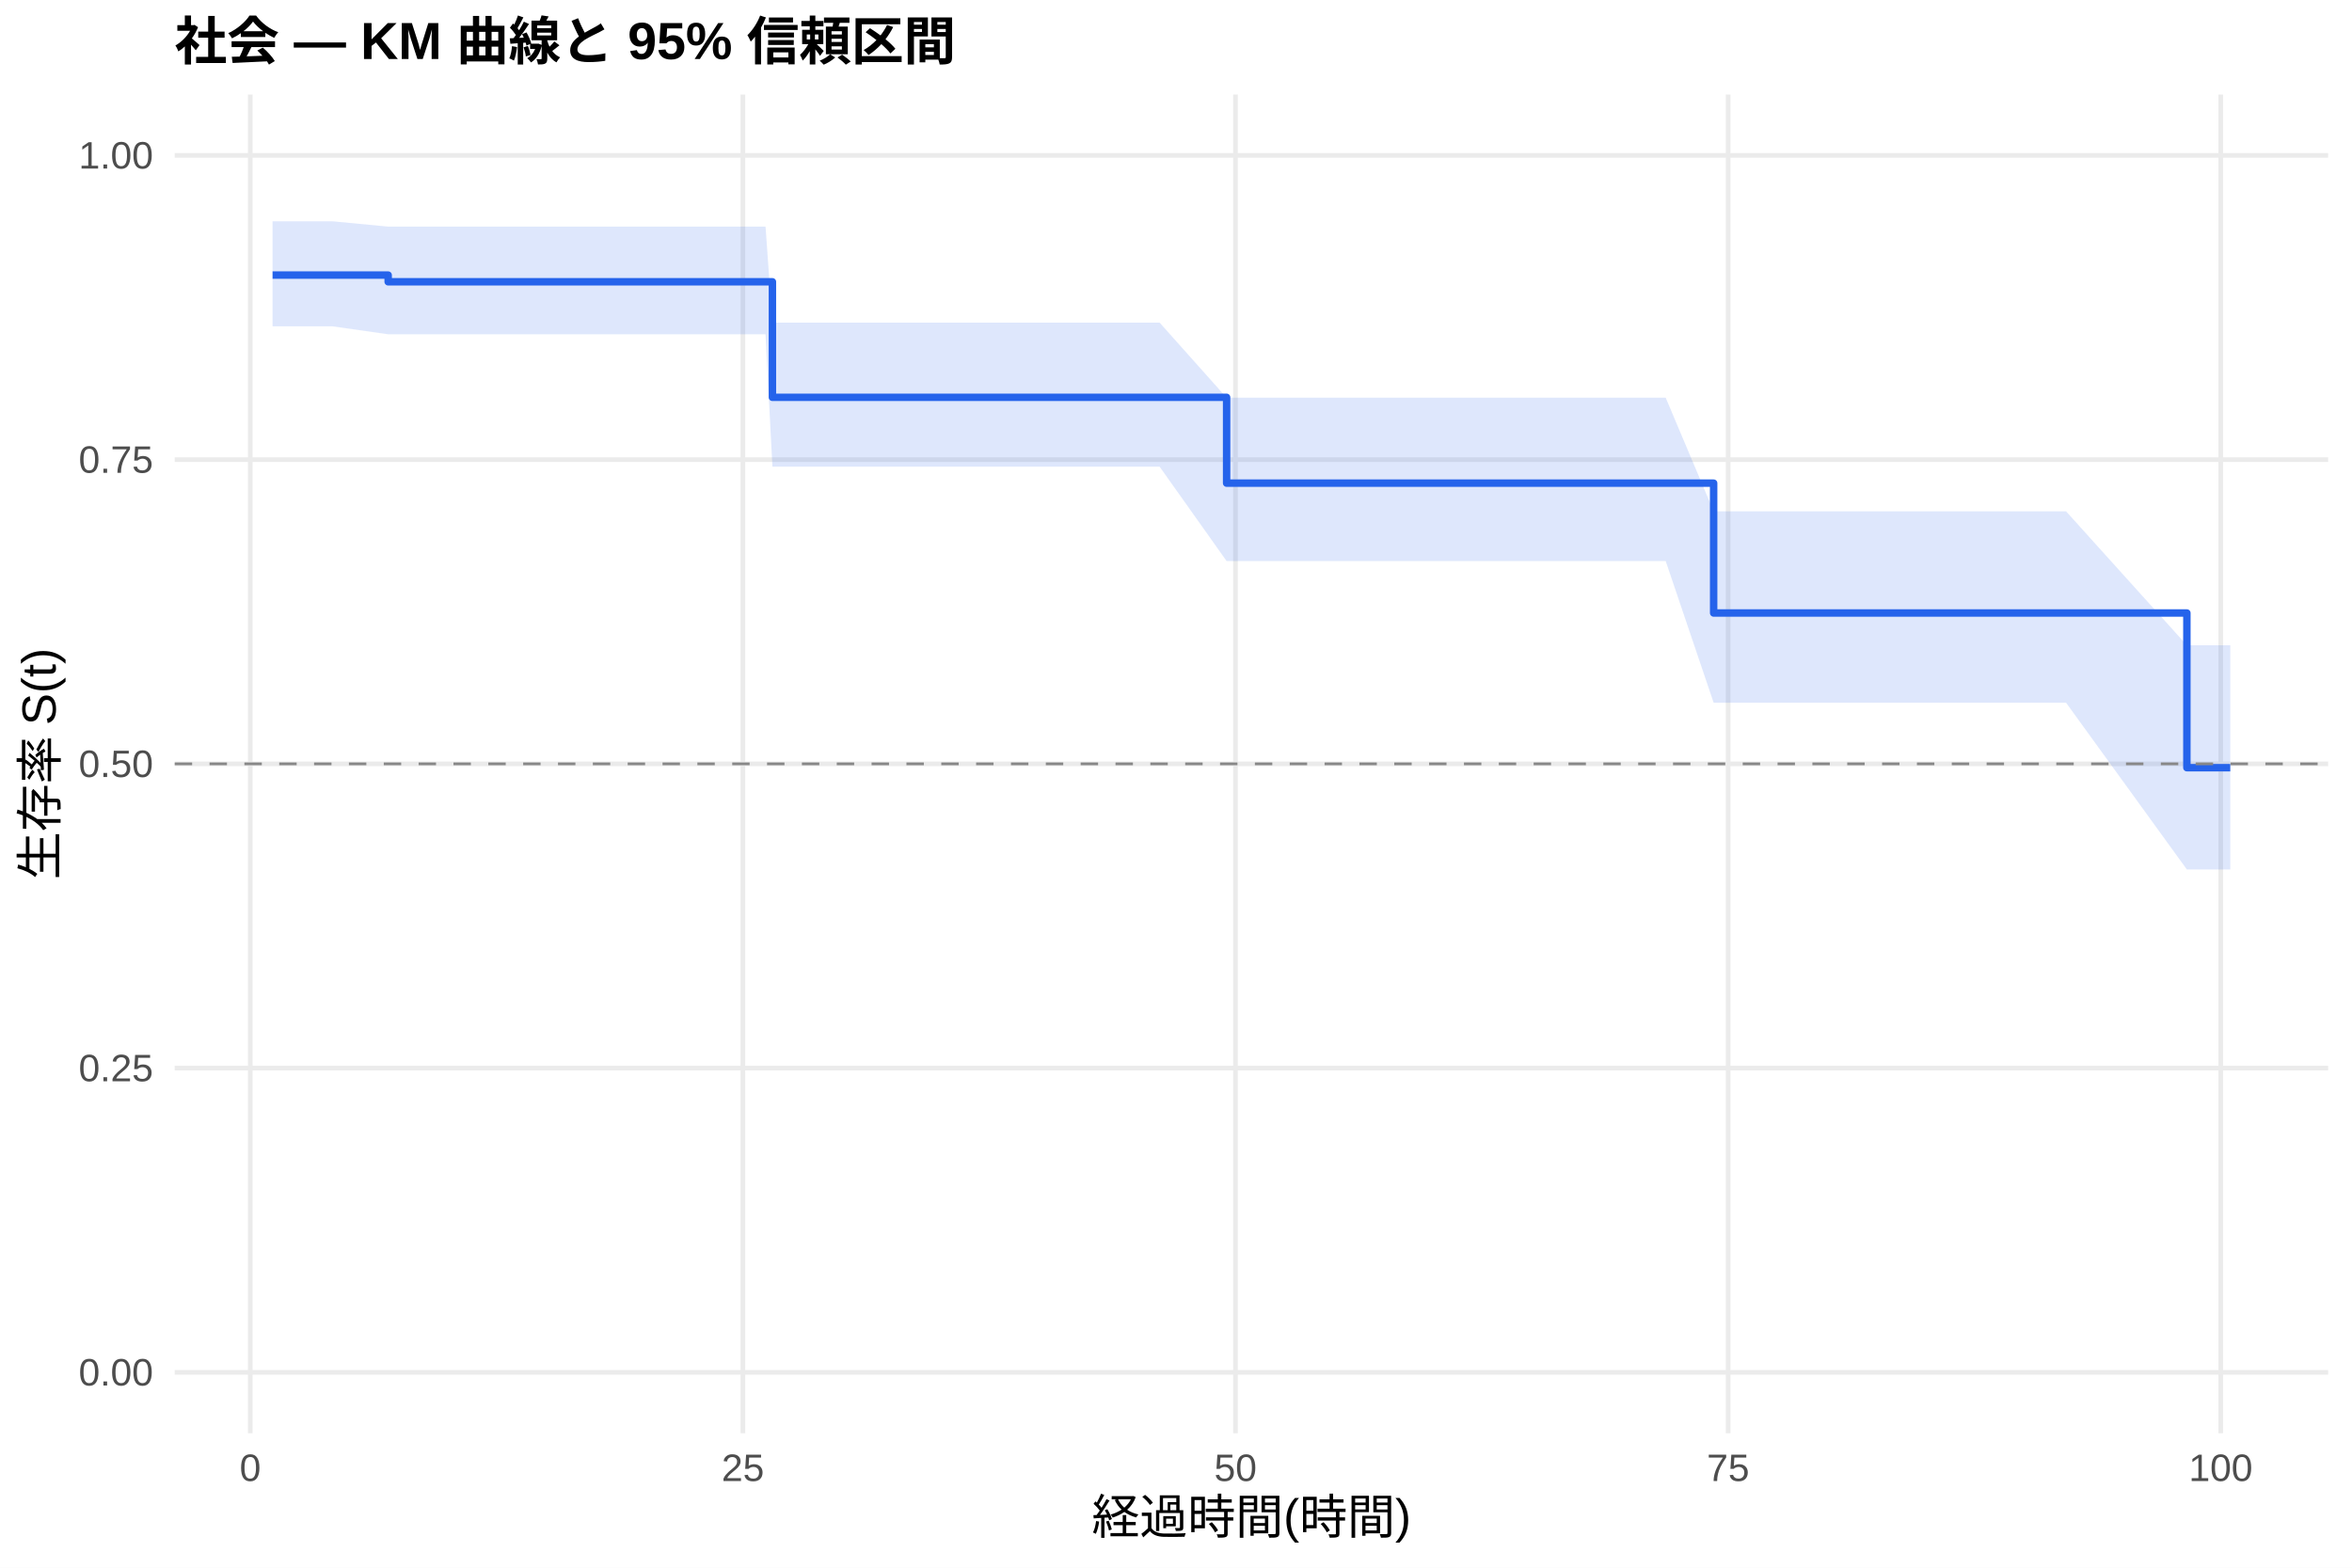
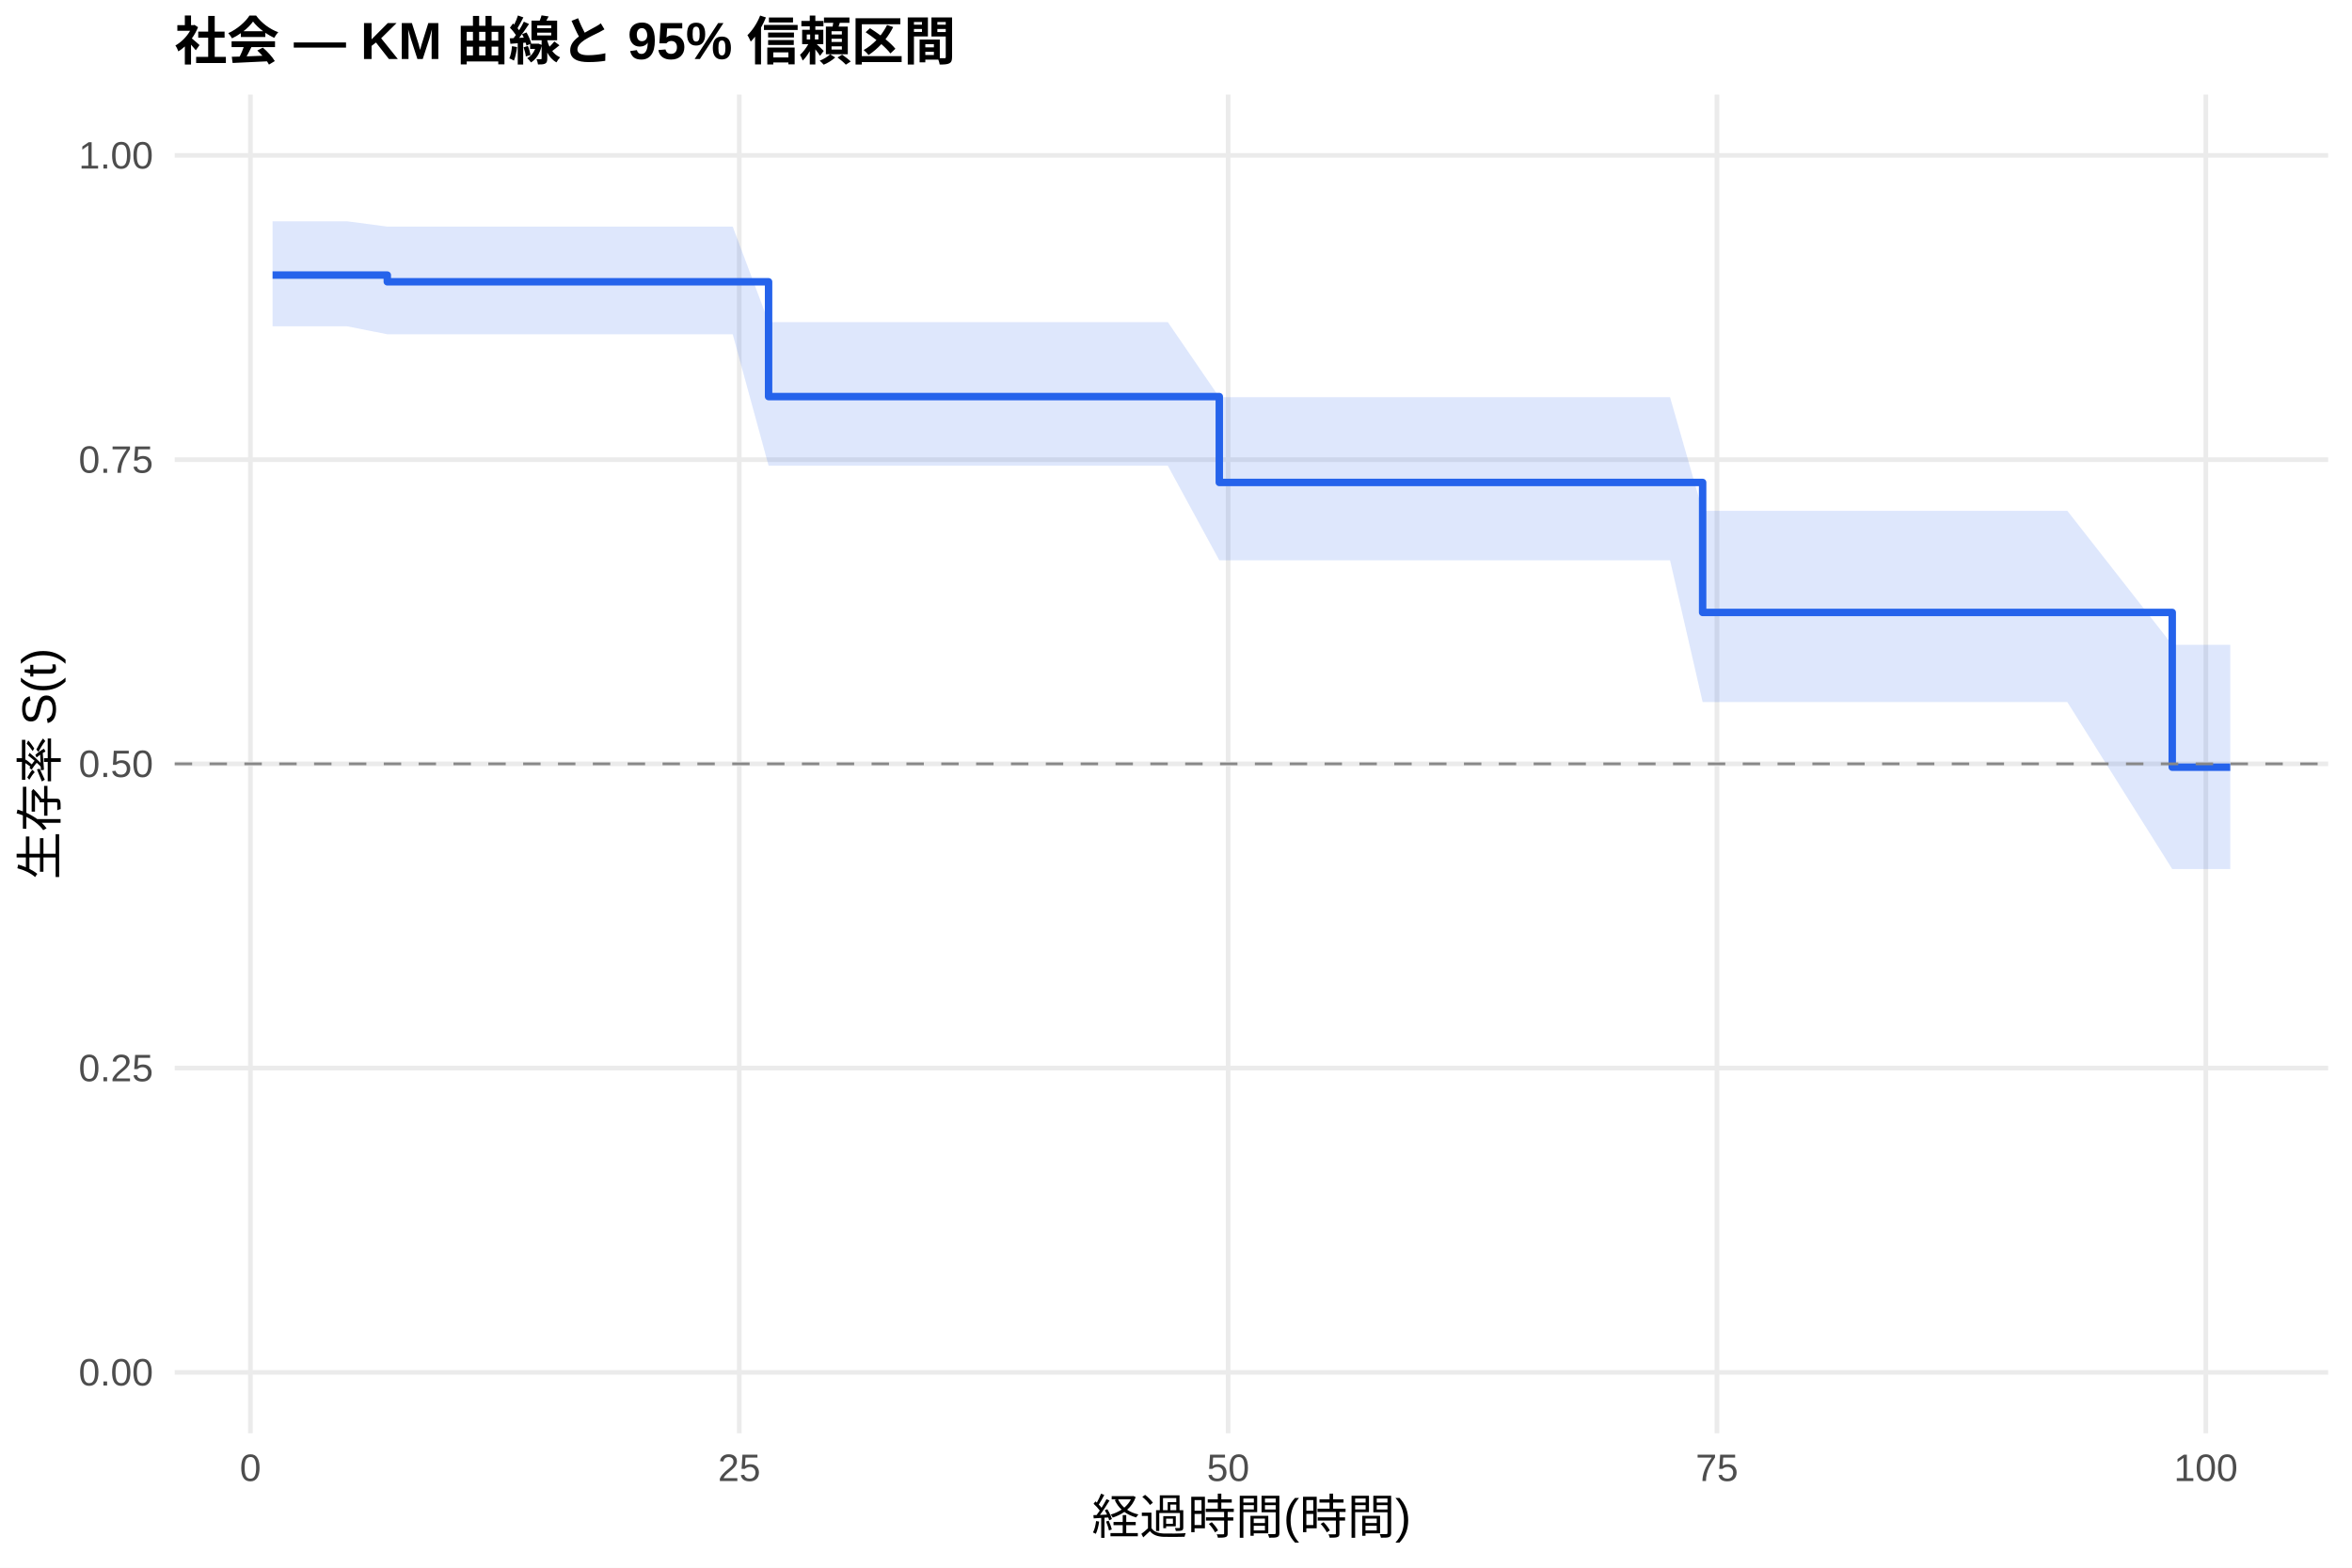
<svg xmlns="http://www.w3.org/2000/svg" width="540.00pt" height="360.00pt" viewBox="0 0 540.00 360.00">
  <g class="svglite">
    <defs>
      <style type="text/css">
    .svglite line, .svglite polyline, .svglite polygon, .svglite path, .svglite rect, .svglite circle {
      fill: none;
      stroke: #000000;
      stroke-linecap: round;
      stroke-linejoin: round;
      stroke-miterlimit: 10.00;
    }
    .svglite text {
      white-space: pre;
    }
    .svglite g.glyphgroup path {
      fill: inherit;
      stroke: none;
    }
  </style>
    </defs>
    <rect width="100%" height="100%" style="stroke: none; fill: #FFFFFF;" />
    <defs>
      <clipPath id="cpMC4wMHw1NDAuMDB8MC4wMHwzNjAuMDA=">
        <rect x="0.00" y="0.00" width="540.00" height="360.00" />
      </clipPath>
    </defs>
    <g clip-path="url(#cpMC4wMHw1NDAuMDB8MC4wMHwzNjAuMDA=)">
      <rect x="0" y="0.00" width="540.00" height="360.00" style="stroke-width: 1.07; stroke: none; fill: #FFFFFF;" />
    </g>
    <defs>
      <clipPath id="cpNDAuMTF8NTM0LjUyfDIxLjcxfDMyOS4xMg==">
        <rect x="40.11" y="21.71" width="494.41" height="307.41" />
      </clipPath>
    </defs>
    <g clip-path="url(#cpNDAuMTF8NTM0LjUyfDIxLjcxfDMyOS4xMg==)">
      <polyline points="40.11,315.14 534.52,315.14 " style="stroke-width: 1.07; stroke: #EBEBEB; stroke-linecap: butt;" />
      <polyline points="40.11,245.28 534.52,245.28 " style="stroke-width: 1.07; stroke: #EBEBEB; stroke-linecap: butt;" />
      <polyline points="40.11,175.41 534.52,175.41 " style="stroke-width: 1.07; stroke: #EBEBEB; stroke-linecap: butt;" />
      <polyline points="40.11,105.55 534.52,105.55 " style="stroke-width: 1.07; stroke: #EBEBEB; stroke-linecap: butt;" />
      <polyline points="40.11,35.68 534.52,35.68 " style="stroke-width: 1.07; stroke: #EBEBEB; stroke-linecap: butt;" />
-       <polyline points="57.46,329.12 57.46,21.71 " style="stroke-width: 1.07; stroke: #EBEBEB; stroke-linecap: butt;" />
-       <polyline points="170.56,329.12 170.56,21.71 " style="stroke-width: 1.07; stroke: #EBEBEB; stroke-linecap: butt;" />
-       <polyline points="283.66,329.12 283.66,21.71 " style="stroke-width: 1.07; stroke: #EBEBEB; stroke-linecap: butt;" />
-       <polyline points="396.76,329.12 396.76,21.71 " style="stroke-width: 1.07; stroke: #EBEBEB; stroke-linecap: butt;" />
-       <polyline points="509.86,329.12 509.86,21.71 " style="stroke-width: 1.07; stroke: #EBEBEB; stroke-linecap: butt;" />
-       <polygon points="62.58,50.82 76.38,50.82 89.12,52.04 90.18,52.04 94.33,52.04 98.70,52.04 107.37,52.04 133.46,52.04 144.47,52.04 148.77,52.04 165.58,52.04 175.76,52.04 177.34,74.09 189.03,74.09 202.90,74.09 207.35,74.09 257.12,74.09 261.79,74.09 266.24,74.09 281.62,91.33 292.40,91.33 300.10,91.33 306.88,91.33 311.10,91.33 315.02,91.33 323.70,91.33 327.54,91.33 333.50,91.33 337.57,91.33 350.84,91.33 365.54,91.33 370.07,91.33 382.43,91.33 393.44,117.42 408.67,117.42 415.38,117.42 419.61,117.42 423.75,117.42 427.90,117.42 432.42,117.42 436.19,117.42 442.30,117.42 446.30,117.42 453.91,117.42 470.05,117.42 474.35,117.42 502.09,148.18 512.05,148.18 512.05,199.67 502.09,199.67 474.35,161.37 470.05,161.37 453.91,161.37 446.30,161.37 442.30,161.37 436.19,161.37 432.42,161.37 427.90,161.37 423.75,161.37 419.61,161.37 415.38,161.37 408.67,161.37 393.44,161.37 382.43,128.84 370.07,128.84 365.54,128.84 350.84,128.84 337.57,128.84 333.50,128.84 327.54,128.84 323.70,128.84 315.02,128.84 311.10,128.84 306.88,128.84 300.10,128.84 292.40,128.84 281.62,128.84 266.24,107.17 261.79,107.17 257.12,107.17 207.35,107.17 202.90,107.17 189.03,107.17 177.34,107.17 175.76,76.76 165.58,76.76 148.77,76.76 144.47,76.76 133.46,76.76 107.37,76.76 98.70,76.76 94.33,76.76 90.18,76.76 89.12,76.76 76.38,74.94 62.58,74.94 " style="stroke-width: 0.00; stroke: none; stroke-linecap: butt; fill: #2563EB; fill-opacity: 0.15;" />
-       <polyline points="62.58,50.82 76.38,50.82 89.12,52.04 90.18,52.04 94.33,52.04 98.70,52.04 107.37,52.04 133.46,52.04 144.47,52.04 148.77,52.04 165.58,52.04 175.76,52.04 177.34,74.09 189.03,74.09 202.90,74.09 207.35,74.09 257.12,74.09 261.79,74.09 266.24,74.09 281.62,91.33 292.40,91.33 300.10,91.33 306.88,91.33 311.10,91.33 315.02,91.33 323.70,91.33 327.54,91.33 333.50,91.33 337.57,91.33 350.84,91.33 365.54,91.33 370.07,91.33 382.43,91.33 393.44,117.42 408.67,117.42 415.38,117.42 419.61,117.42 423.75,117.42 427.90,117.42 432.42,117.42 436.19,117.42 442.30,117.42 446.30,117.42 453.91,117.42 470.05,117.42 474.35,117.42 502.09,148.18 512.05,148.18 " style="stroke-width: 1.07; stroke: none; stroke-linecap: butt;" />
-       <polyline points="512.05,199.67 502.09,199.67 474.35,161.37 470.05,161.37 453.91,161.37 446.30,161.37 442.30,161.37 436.19,161.37 432.42,161.37 427.90,161.37 423.75,161.37 419.61,161.37 415.38,161.37 408.67,161.37 393.44,161.37 382.43,128.84 370.07,128.84 365.54,128.84 350.84,128.84 337.57,128.84 333.50,128.84 327.54,128.84 323.70,128.84 315.02,128.84 311.10,128.84 306.88,128.84 300.10,128.84 292.40,128.84 281.62,128.84 266.24,107.17 261.79,107.17 257.12,107.17 207.35,107.17 202.90,107.17 189.03,107.17 177.34,107.17 175.76,76.76 165.58,76.76 148.77,76.76 144.47,76.76 133.46,76.76 107.37,76.76 98.70,76.76 94.33,76.76 90.18,76.76 89.12,76.76 76.38,74.94 62.58,74.94 " style="stroke-width: 1.07; stroke: none; stroke-linecap: butt;" />
-       <polyline points="62.58,63.17 76.38,63.17 76.38,63.17 89.12,63.17 89.12,64.71 90.18,64.71 90.18,64.71 94.33,64.71 94.33,64.71 98.70,64.71 98.70,64.71 107.37,64.71 107.37,64.71 133.46,64.71 133.46,64.71 144.47,64.71 144.47,64.71 148.77,64.71 148.77,64.71 165.58,64.71 165.58,64.71 175.76,64.71 175.76,64.71 177.34,64.71 177.34,91.24 189.03,91.24 189.03,91.24 202.90,91.24 202.90,91.24 207.35,91.24 207.35,91.24 257.12,91.24 257.12,91.24 261.79,91.24 261.79,91.24 266.24,91.24 266.24,91.24 281.62,91.24 281.62,110.95 292.40,110.95 292.40,110.95 300.10,110.95 300.10,110.95 306.88,110.95 306.88,110.95 311.10,110.95 311.10,110.95 315.02,110.95 315.02,110.95 323.70,110.95 323.70,110.95 327.54,110.95 327.54,110.95 333.50,110.95 333.50,110.95 337.57,110.95 337.57,110.95 350.84,110.95 350.84,110.95 365.54,110.95 365.54,110.95 370.07,110.95 370.07,110.95 382.43,110.95 382.43,110.95 393.44,110.95 393.44,140.77 408.67,140.77 408.67,140.77 415.38,140.77 415.38,140.77 419.61,140.77 419.61,140.77 423.75,140.77 423.75,140.77 427.90,140.77 427.90,140.77 432.42,140.77 432.42,140.77 436.19,140.77 436.19,140.77 442.30,140.77 442.30,140.77 446.30,140.77 446.30,140.77 453.91,140.77 453.91,140.77 470.05,140.77 470.05,140.77 474.35,140.77 474.35,140.77 502.09,140.77 502.09,176.29 512.05,176.29 512.05,176.29 " style="stroke-width: 1.71; stroke: #2563EB; stroke-linecap: butt;" />
+       <polyline points="57.49,329.12 57.49,21.71 " style="stroke-width: 1.07; stroke: #EBEBEB; stroke-linecap: butt;" />
+       <polyline points="169.73,329.12 169.73,21.71 " style="stroke-width: 1.07; stroke: #EBEBEB; stroke-linecap: butt;" />
+       <polyline points="281.97,329.12 281.97,21.71 " style="stroke-width: 1.07; stroke: #EBEBEB; stroke-linecap: butt;" />
+       <polyline points="394.20,329.12 394.20,21.71 " style="stroke-width: 1.07; stroke: #EBEBEB; stroke-linecap: butt;" />
+       <polyline points="506.44,329.12 506.44,21.71 " style="stroke-width: 1.07; stroke: #EBEBEB; stroke-linecap: butt;" />
+       <polygon points="62.58,50.82 79.72,50.82 88.92,52.04 93.41,52.04 97.53,52.04 101.87,52.04 110.47,52.04 136.36,52.04 147.28,52.04 151.55,52.04 168.23,52.04 176.46,73.97 178.33,73.97 191.50,73.97 205.27,73.97 209.69,73.97 259.07,73.97 263.71,73.97 268.12,73.97 279.94,91.21 294.09,91.21 301.72,91.21 308.45,91.21 312.64,91.21 316.53,91.21 325.14,91.21 328.95,91.21 334.87,91.21 338.91,91.21 352.07,91.21 366.67,91.21 371.15,91.21 383.43,91.21 390.91,117.30 409.46,117.30 416.12,117.30 420.31,117.30 424.43,117.30 428.54,117.30 433.03,117.30 436.77,117.30 442.84,117.30 446.80,117.30 454.36,117.30 470.37,117.30 474.64,117.30 498.73,148.07 512.05,148.07 512.05,199.57 498.73,199.57 474.64,161.22 470.37,161.22 454.36,161.22 446.80,161.22 442.84,161.22 436.77,161.22 433.03,161.22 428.54,161.22 424.43,161.22 420.31,161.22 416.12,161.22 409.46,161.22 390.91,161.22 383.43,128.66 371.15,128.66 366.67,128.66 352.07,128.66 338.91,128.66 334.87,128.66 328.95,128.66 325.14,128.66 316.53,128.66 312.64,128.66 308.45,128.66 301.72,128.66 294.09,128.66 279.94,128.66 268.12,106.95 263.71,106.95 259.07,106.95 209.69,106.95 205.27,106.95 191.50,106.95 178.33,106.95 176.46,106.95 168.23,76.76 151.55,76.76 147.28,76.76 136.36,76.76 110.47,76.76 101.87,76.76 97.53,76.76 93.41,76.76 88.92,76.76 79.72,74.94 62.58,74.94 " style="stroke-width: 0.00; stroke: none; stroke-linecap: butt; fill: #2563EB; fill-opacity: 0.15;" />
+       <polyline points="62.58,50.82 79.72,50.82 88.92,52.04 93.41,52.04 97.53,52.04 101.87,52.04 110.47,52.04 136.36,52.04 147.28,52.04 151.55,52.04 168.23,52.04 176.46,73.97 178.33,73.97 191.50,73.97 205.27,73.97 209.69,73.97 259.07,73.97 263.71,73.97 268.12,73.97 279.94,91.21 294.09,91.21 301.72,91.21 308.45,91.21 312.64,91.21 316.53,91.21 325.14,91.21 328.95,91.21 334.87,91.21 338.91,91.21 352.07,91.21 366.67,91.21 371.15,91.21 383.43,91.21 390.91,117.30 409.46,117.30 416.12,117.30 420.31,117.30 424.43,117.30 428.54,117.30 433.03,117.30 436.77,117.30 442.84,117.30 446.80,117.30 454.36,117.30 470.37,117.30 474.64,117.30 498.73,148.07 512.05,148.07 " style="stroke-width: 1.07; stroke: none; stroke-linecap: butt;" />
+       <polyline points="512.05,199.57 498.73,199.57 474.64,161.22 470.37,161.22 454.36,161.22 446.80,161.22 442.84,161.22 436.77,161.22 433.03,161.22 428.54,161.22 424.43,161.22 420.31,161.22 416.12,161.22 409.46,161.22 390.91,161.22 383.43,128.66 371.15,128.66 366.67,128.66 352.07,128.66 338.91,128.66 334.87,128.66 328.95,128.66 325.14,128.66 316.53,128.66 312.64,128.66 308.45,128.66 301.72,128.66 294.09,128.66 279.94,128.66 268.12,106.95 263.71,106.95 259.07,106.95 209.69,106.95 205.27,106.95 191.50,106.95 178.33,106.95 176.46,106.95 168.23,76.76 151.55,76.76 147.28,76.76 136.36,76.76 110.47,76.76 101.87,76.76 97.53,76.76 93.41,76.76 88.92,76.76 79.72,74.94 62.58,74.94 " style="stroke-width: 1.07; stroke: none; stroke-linecap: butt;" />
+       <polyline points="62.58,63.17 79.72,63.17 79.72,63.17 88.92,63.17 88.92,64.71 93.41,64.71 93.41,64.71 97.53,64.71 97.53,64.71 101.87,64.71 101.87,64.71 110.47,64.71 110.47,64.71 136.36,64.71 136.36,64.71 147.28,64.71 147.28,64.71 151.55,64.71 151.55,64.71 168.23,64.71 168.23,64.71 176.46,64.71 176.46,91.07 178.33,91.07 178.33,91.07 191.50,91.07 191.50,91.07 205.27,91.07 205.27,91.07 209.69,91.07 209.69,91.07 259.07,91.07 259.07,91.07 263.71,91.07 263.71,91.07 268.12,91.07 268.12,91.07 279.94,91.07 279.94,110.79 294.09,110.79 294.09,110.79 301.72,110.79 301.72,110.79 308.45,110.79 308.45,110.79 312.64,110.79 312.64,110.79 316.53,110.79 316.53,110.79 325.14,110.79 325.14,110.79 328.95,110.79 328.95,110.79 334.87,110.79 334.87,110.79 338.91,110.79 338.91,110.79 352.07,110.79 352.07,110.79 366.67,110.79 366.67,110.79 371.15,110.79 371.15,110.79 383.43,110.79 383.43,110.79 390.91,110.79 390.91,140.64 409.46,140.64 409.46,140.64 416.12,140.64 416.12,140.64 420.31,140.64 420.31,140.64 424.43,140.64 424.43,140.64 428.54,140.64 428.54,140.64 433.03,140.64 433.03,140.64 436.77,140.64 436.77,140.64 442.84,140.64 442.84,140.64 446.80,140.64 446.80,140.64 454.36,140.64 454.36,140.64 470.37,140.64 470.37,140.64 474.64,140.64 474.64,140.64 498.73,140.64 498.73,176.18 512.05,176.18 512.05,176.18 " style="stroke-width: 1.71; stroke: #2563EB; stroke-linecap: butt;" />
      <line x1="40.11" y1="175.41" x2="534.52" y2="175.41" style="stroke-width: 0.64; stroke: #888888; stroke-dasharray: 4.00,4.00; stroke-linecap: butt;" />
    </g>
    <g clip-path="url(#cpMC4wMHw1NDAuMDB8MC4wMHwzNjAuMDA=)">
      <text x="35.18" y="318.17" text-anchor="end" style="font-size: 8.80px;fill: #4D4D4D; font-family: &quot;Liberation Sans&quot;;" textLength="17.11px" lengthAdjust="spacingAndGlyphs">0.00</text>
      <text x="35.18" y="248.30" text-anchor="end" style="font-size: 8.80px;fill: #4D4D4D; font-family: &quot;Liberation Sans&quot;;" textLength="17.11px" lengthAdjust="spacingAndGlyphs">0.25</text>
      <text x="35.18" y="178.44" text-anchor="end" style="font-size: 8.80px;fill: #4D4D4D; font-family: &quot;Liberation Sans&quot;;" textLength="17.11px" lengthAdjust="spacingAndGlyphs">0.50</text>
      <text x="35.18" y="108.57" text-anchor="end" style="font-size: 8.80px;fill: #4D4D4D; font-family: &quot;Liberation Sans&quot;;" textLength="17.11px" lengthAdjust="spacingAndGlyphs">0.75</text>
      <text x="35.18" y="38.71" text-anchor="end" style="font-size: 8.80px;fill: #4D4D4D; font-family: &quot;Liberation Sans&quot;;" textLength="17.11px" lengthAdjust="spacingAndGlyphs">1.00</text>
-       <text x="57.46" y="340.10" text-anchor="middle" style="font-size: 8.80px;fill: #4D4D4D; font-family: &quot;Liberation Sans&quot;;" textLength="4.89px" lengthAdjust="spacingAndGlyphs">0</text>
-       <text x="170.56" y="340.10" text-anchor="middle" style="font-size: 8.80px;fill: #4D4D4D; font-family: &quot;Liberation Sans&quot;;" textLength="9.78px" lengthAdjust="spacingAndGlyphs">25</text>
-       <text x="283.66" y="340.10" text-anchor="middle" style="font-size: 8.80px;fill: #4D4D4D; font-family: &quot;Liberation Sans&quot;;" textLength="9.78px" lengthAdjust="spacingAndGlyphs">50</text>
-       <text x="396.76" y="340.10" text-anchor="middle" style="font-size: 8.80px;fill: #4D4D4D; font-family: &quot;Liberation Sans&quot;;" textLength="9.78px" lengthAdjust="spacingAndGlyphs">75</text>
-       <text x="509.86" y="340.10" text-anchor="middle" style="font-size: 8.80px;fill: #4D4D4D; font-family: &quot;Liberation Sans&quot;;" textLength="14.67px" lengthAdjust="spacingAndGlyphs">100</text>
+       <text x="57.49" y="340.10" text-anchor="middle" style="font-size: 8.80px;fill: #4D4D4D; font-family: &quot;Liberation Sans&quot;;" textLength="4.89px" lengthAdjust="spacingAndGlyphs">0</text>
+       <text x="169.73" y="340.10" text-anchor="middle" style="font-size: 8.80px;fill: #4D4D4D; font-family: &quot;Liberation Sans&quot;;" textLength="9.78px" lengthAdjust="spacingAndGlyphs">25</text>
+       <text x="281.97" y="340.10" text-anchor="middle" style="font-size: 8.80px;fill: #4D4D4D; font-family: &quot;Liberation Sans&quot;;" textLength="9.78px" lengthAdjust="spacingAndGlyphs">50</text>
+       <text x="394.20" y="340.10" text-anchor="middle" style="font-size: 8.80px;fill: #4D4D4D; font-family: &quot;Liberation Sans&quot;;" textLength="9.78px" lengthAdjust="spacingAndGlyphs">75</text>
+       <text x="506.44" y="340.10" text-anchor="middle" style="font-size: 8.80px;fill: #4D4D4D; font-family: &quot;Liberation Sans&quot;;" textLength="14.67px" lengthAdjust="spacingAndGlyphs">100</text>
      <text x="287.32" y="352.24" text-anchor="middle" style="font-size: 11.00px; font-family: &quot;Liberation Sans&quot;;" textLength="73.31px" lengthAdjust="spacingAndGlyphs">経過時間(時間)</text>
      <text transform="translate(13.05,175.41) rotate(-90)" text-anchor="middle" style="font-size: 11.00px; font-family: &quot;Liberation Sans&quot;;" textLength="53.78px" lengthAdjust="spacingAndGlyphs">生存率 S(t)</text>
      <text x="40.11" y="13.74" style="font-size: 12.00px; font-weight: bold; font-family: &quot;Liberation Sans&quot;;" textLength="179.33px" lengthAdjust="spacingAndGlyphs">社会 — KM 曲線と 95% 信頼区間</text>
    </g>
  </g>
</svg>
